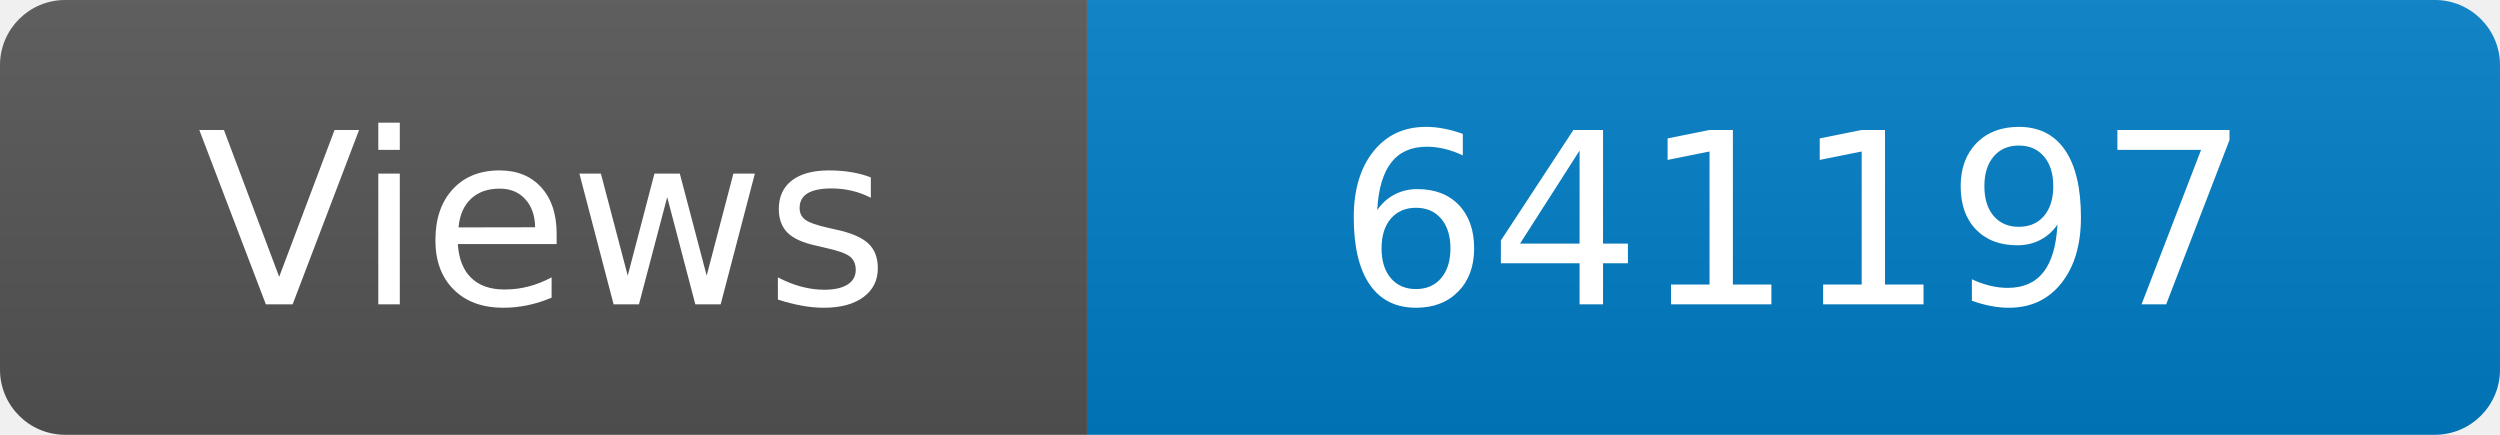
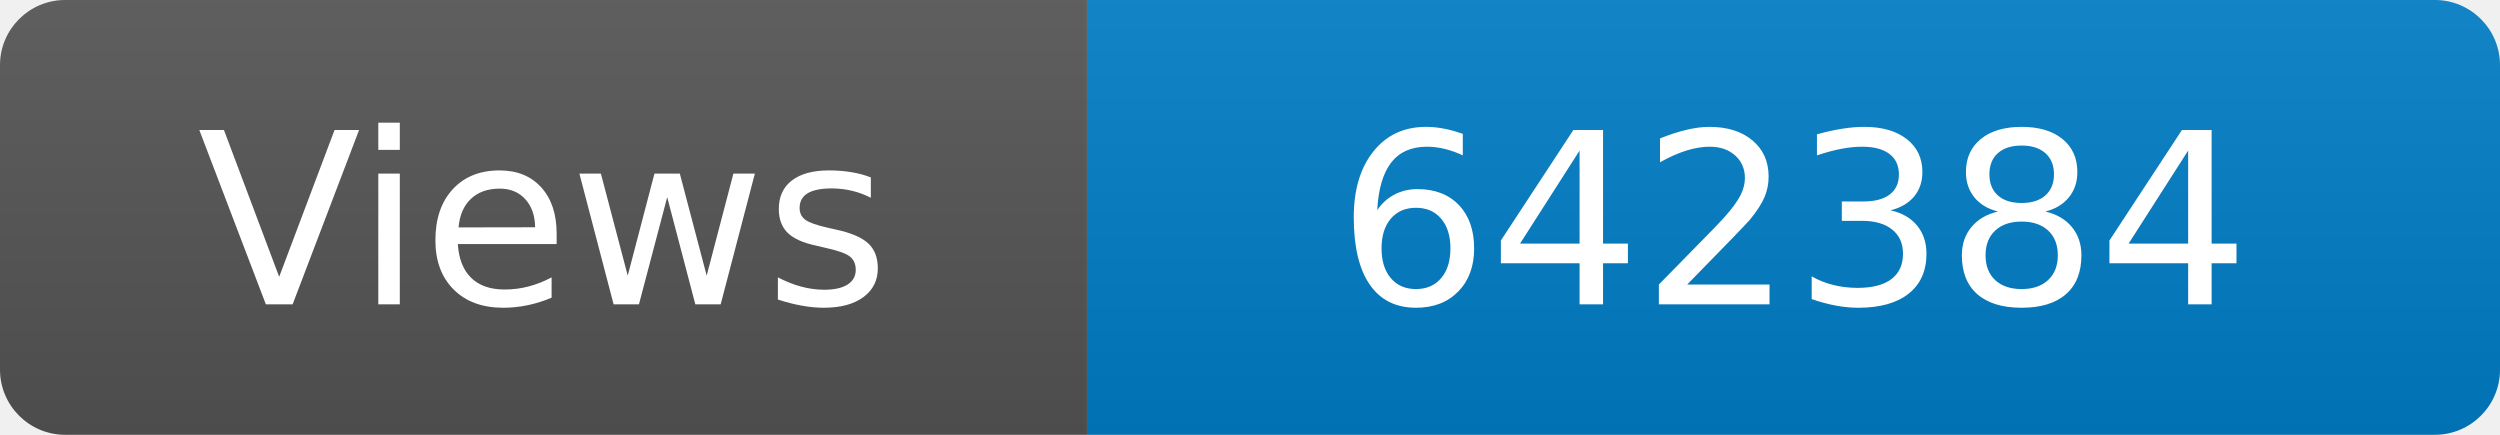
<svg xmlns="http://www.w3.org/2000/svg" width="115" height="20" role="img" aria-label="Maintained?: yes">
  <linearGradient id="s" x2="0" y2="100%">
    <stop offset="0" stop-color="#bbb" stop-opacity=".1" />
    <stop offset="1" stop-opacity=".1" />
  </linearGradient>
  <clipPath id="r">
    <rect width="115" height="20" rx="3" fill="#fff" />
  </clipPath>
  <g clip-path="url(#r)">
    <rect width="50" height="20" fill="#555" />
    <rect x="50" width="160" height="20" fill="#007ec6" />
    <rect width="115" height="20" fill="url(#s)" />
  </g>
  <g fill="#fff" text-anchor="middle" font-family="Verdana,Geneva,DejaVu Sans,sans-serif" font-size="110">
    <text x="250" y="140" transform="scale(.1)" fill="#fff">Views</text>
-     <text x="825" y="140" transform="scale(.1)" fill="#fff">641197</text>
+     <text x="825" y="140" transform="scale(.1)" fill="#fff">642384</text>
  </g>
</svg>
